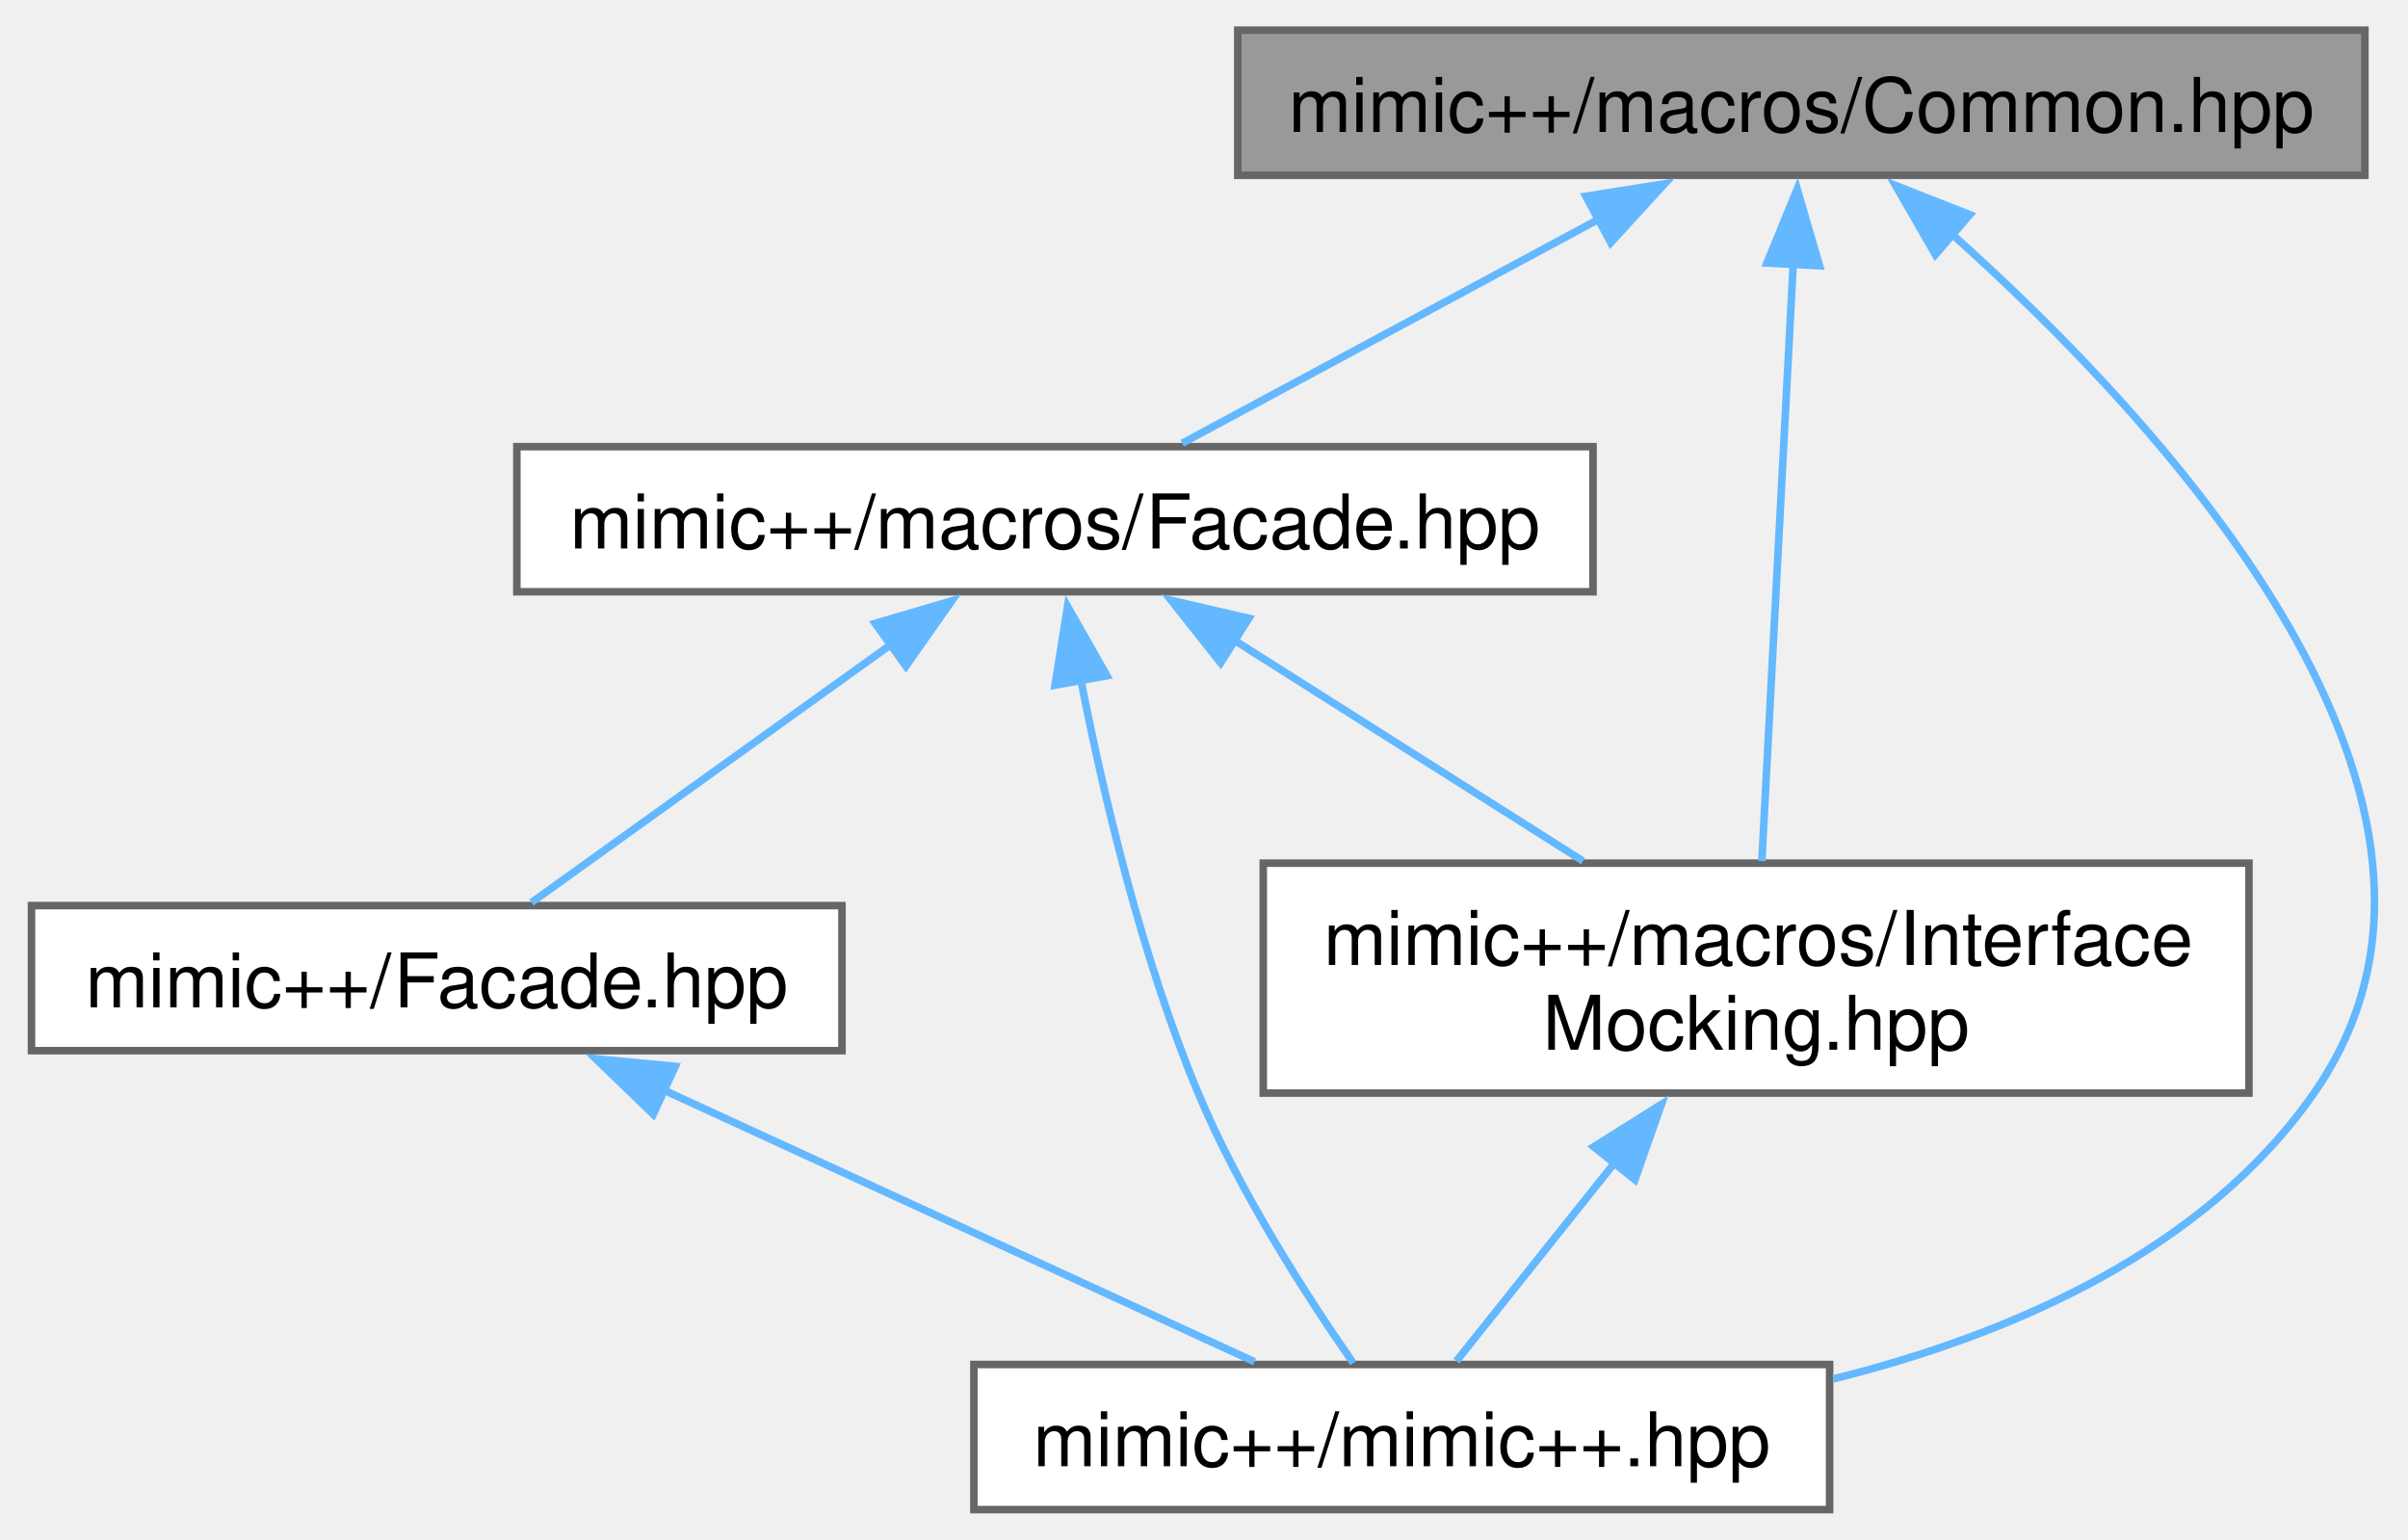
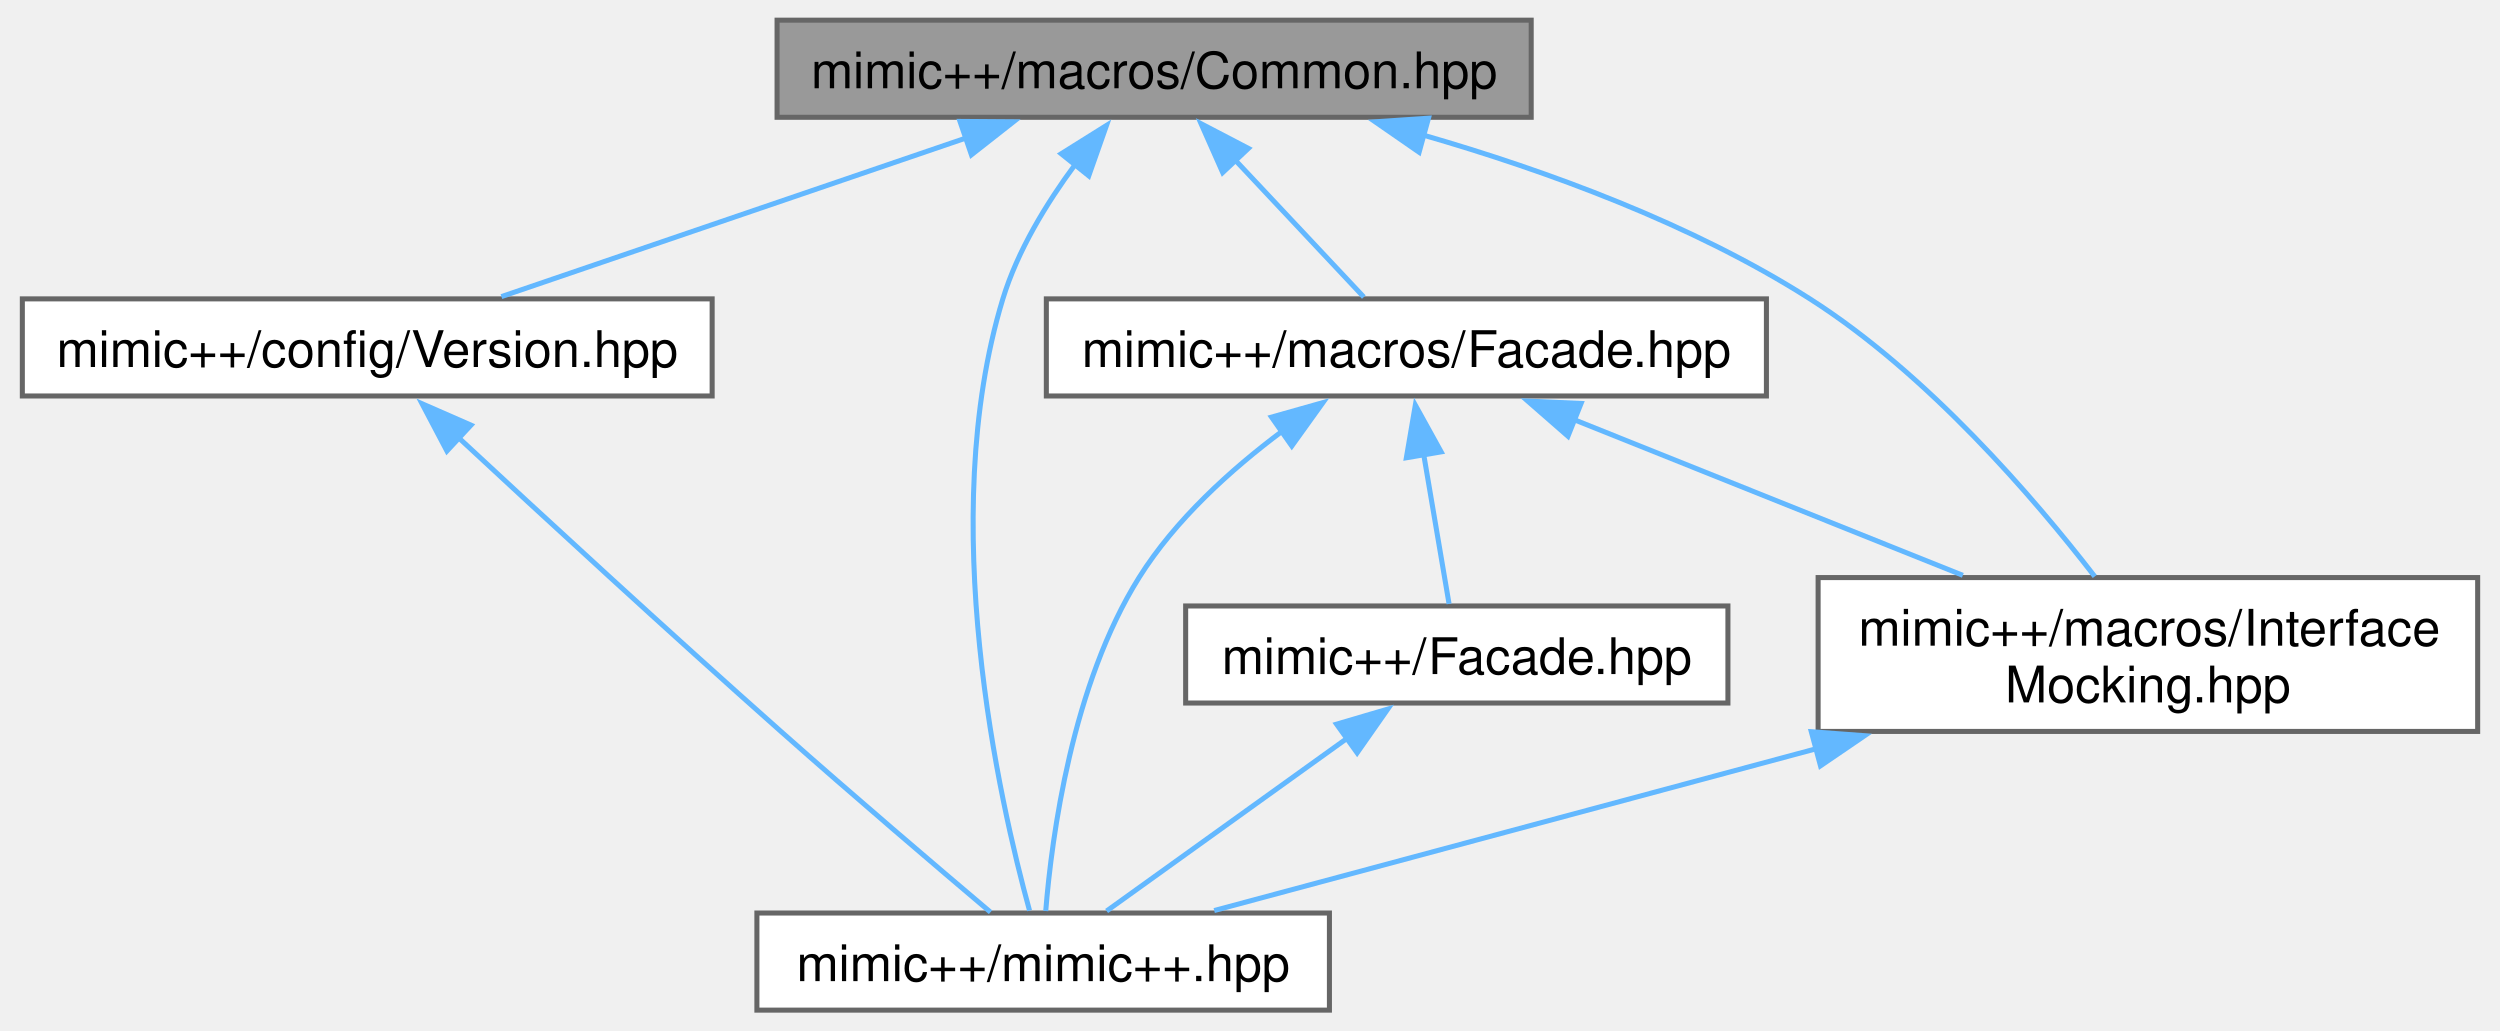
- <svg xmlns="http://www.w3.org/2000/svg" xmlns:xlink="http://www.w3.org/1999/xlink" width="319pt" height="204pt" viewBox="0.00 0.00 319.04 204.25">
+ <svg xmlns="http://www.w3.org/2000/svg" xmlns:xlink="http://www.w3.org/1999/xlink" width="495pt" height="204pt" viewBox="0.00 0.00 494.75 204.25">
  <g id="graph0" class="graph" transform="scale(1 1) rotate(0) translate(4 200.25)">
    <g id="Node000001" class="node">
      <g id="a_Node000001">
        <a xlink:title=" ">
-           <polygon fill="#999999" stroke="#666666" points="309.5,-196.25 160,-196.25 160,-177 309.5,-177 309.5,-196.25" />
-           <text text-anchor="middle" x="234.75" y="-182.75" font-family="Helvetica,sans-Serif" font-size="10.00">mimic++/macros/Common.hpp</text>
+           <polygon fill="#999999" stroke="#666666" points="299.12,-196.25 149.62,-196.25 149.62,-177 299.12,-177 299.12,-196.25" />
+           <text text-anchor="middle" x="224.38" y="-182.75" font-family="Helvetica,sans-Serif" font-size="10.00">mimic++/macros/Common.hpp</text>
        </a>
      </g>
    </g>
    <g id="Node000002" class="node">
      <g id="a_Node000002">
-         <a xlink:href="../../da/d64/macros_2_facade_8hpp.html" target="_top" xlink:title=" ">
-           <polygon fill="white" stroke="#666666" points="207.12,-141 64.38,-141 64.38,-121.75 207.12,-121.75 207.12,-141" />
-           <text text-anchor="middle" x="135.75" y="-127.5" font-family="Helvetica,sans-Serif" font-size="10.00">mimic++/macros/Facade.hpp</text>
+         <a xlink:href="../../d7/d67/_version_8hpp.html" target="_top" xlink:title=" ">
+           <polygon fill="white" stroke="#666666" points="136.75,-141 0,-141 0,-121.75 136.75,-121.75 136.75,-141" />
+           <text text-anchor="middle" x="68.38" y="-127.5" font-family="Helvetica,sans-Serif" font-size="10.00">mimic++/config/Version.hpp</text>
        </a>
      </g>
    </g>
    <g id="edge1_Node000001_Node000002" class="edge">
      <g id="a_edge1_Node000001_Node000002">
        <a xlink:title=" ">
-           <path fill="none" stroke="#63b8ff" d="M208.23,-171.36C190.56,-161.86 167.87,-149.65 152.63,-141.45" />
-           <polygon fill="#63b8ff" stroke="#63b8ff" points="206.16,-174.22 216.62,-175.87 209.47,-168.06 206.16,-174.22" />
+           <path fill="none" stroke="#63b8ff" d="M187.19,-172.93C158.79,-163.24 120.34,-150.11 94.97,-141.45" />
+           <polygon fill="#63b8ff" stroke="#63b8ff" points="185.88,-176.18 196.48,-176.1 188.15,-169.56 185.88,-176.18" />
+         </a>
+       </g>
+     </g>
+     <g id="Node000003" class="node">
+       <g id="a_Node000003">
+         <a xlink:href="../../d0/db9/mimic_09_09_8hpp.html" target="_top" xlink:title=" ">
+           <polygon fill="white" stroke="#666666" points="259.12,-19.25 145.62,-19.25 145.62,0 259.12,0 259.12,-19.25" />
+           <text text-anchor="middle" x="202.38" y="-5.75" font-family="Helvetica,sans-Serif" font-size="10.00">mimic++/mimic++.hpp</text>
+         </a>
+       </g>
+     </g>
+     <g id="edge10_Node000001_Node000003" class="edge">
+       <g id="a_edge10_Node000001_Node000003">
+         <a xlink:title=" ">
+           <path fill="none" stroke="#63b8ff" d="M208.69,-167.6C203.02,-159.93 197.29,-150.56 194.38,-141 181.02,-97.18 193.72,-41.34 199.67,-19.73" />
+           <polygon fill="#63b8ff" stroke="#63b8ff" points="205.95,-169.77 214.93,-175.39 211.41,-165.39 205.95,-169.77" />
        </a>
      </g>
    </g>
    <g id="Node000004" class="node">
      <g id="a_Node000004">
-         <a xlink:href="../../d0/db9/mimic_09_09_8hpp.html" target="_top" xlink:title=" ">
-           <polygon fill="white" stroke="#666666" points="238.5,-19.25 125,-19.25 125,0 238.5,0 238.5,-19.25" />
-           <text text-anchor="middle" x="181.75" y="-5.75" font-family="Helvetica,sans-Serif" font-size="10.00">mimic++/mimic++.hpp</text>
+         <a xlink:href="../../da/d64/macros_2_facade_8hpp.html" target="_top" xlink:title=" ">
+           <polygon fill="white" stroke="#666666" points="345.75,-141 203,-141 203,-121.75 345.75,-121.75 345.75,-141" />
+           <text text-anchor="middle" x="274.38" y="-127.5" font-family="Helvetica,sans-Serif" font-size="10.00">mimic++/macros/Facade.hpp</text>
        </a>
      </g>
    </g>
-     <g id="edge8_Node000001_Node000004" class="edge">
-       <g id="a_edge8_Node000001_Node000004">
+     <g id="edge3_Node000001_Node000004" class="edge">
+       <g id="a_edge3_Node000001_Node000004">
        <a xlink:title=" ">
-           <path fill="none" stroke="#63b8ff" d="M254.62,-169.29C283.15,-143.83 329.49,-93.61 302.75,-55.25 288.22,-34.4 262.79,-23.27 238.98,-17.33" />
-           <polygon fill="#63b8ff" stroke="#63b8ff" points="252.53,-166.47 247.24,-175.65 257.1,-171.77 252.53,-166.47" />
+           <path fill="none" stroke="#63b8ff" d="M240.42,-168.54C248.9,-159.5 258.98,-148.77 265.94,-141.36" />
+           <polygon fill="#63b8ff" stroke="#63b8ff" points="237.96,-166.04 233.67,-175.73 243.06,-170.83 237.96,-166.04" />
        </a>
      </g>
    </g>
-     <g id="Node000005" class="node">
-       <g id="a_Node000005">
+     <g id="Node000006" class="node">
+       <g id="a_Node000006">
        <a xlink:href="../../d0/dc1/_interface_mocking_8hpp.html" target="_top" xlink:title=" ">
-           <polygon fill="white" stroke="#666666" points="294.12,-85.75 163.38,-85.75 163.38,-55.25 294.12,-55.25 294.12,-85.75" />
-           <text text-anchor="start" x="171.38" y="-72.25" font-family="Helvetica,sans-Serif" font-size="10.00">mimic++/macros/Interface</text>
-           <text text-anchor="middle" x="228.75" y="-61" font-family="Helvetica,sans-Serif" font-size="10.00">Mocking.hpp</text>
+           <polygon fill="white" stroke="#666666" points="486.75,-85.75 356,-85.75 356,-55.25 486.75,-55.25 486.75,-85.75" />
+           <text text-anchor="start" x="364" y="-72.25" font-family="Helvetica,sans-Serif" font-size="10.00">mimic++/macros/Interface</text>
+           <text text-anchor="middle" x="421.38" y="-61" font-family="Helvetica,sans-Serif" font-size="10.00">Mocking.hpp</text>
        </a>
      </g>
    </g>
-     <g id="edge7_Node000001_Node000005" class="edge">
-       <g id="a_edge7_Node000001_Node000005">
+     <g id="edge9_Node000001_Node000006" class="edge">
+       <g id="a_edge9_Node000001_Node000006">
        <a xlink:title=" ">
-           <path fill="none" stroke="#63b8ff" d="M233.68,-165.33C232.48,-142.54 230.57,-106.12 229.51,-86.02" />
-           <polygon fill="#63b8ff" stroke="#63b8ff" points="230.18,-165.36 234.2,-175.16 237.17,-164.99 230.18,-165.36" />
-         </a>
-       </g>
-     </g>
-     <g id="Node000003" class="node">
-       <g id="a_Node000003">
-         <a xlink:href="../../d6/dc3/_facade_8hpp.html" target="_top" xlink:title=" ">
-           <polygon fill="white" stroke="#666666" points="107.5,-80.12 0,-80.12 0,-60.88 107.5,-60.88 107.5,-80.12" />
-           <text text-anchor="middle" x="53.75" y="-66.62" font-family="Helvetica,sans-Serif" font-size="10.00">mimic++/Facade.hpp</text>
+           <path fill="none" stroke="#63b8ff" d="M277.69,-173.48C302.26,-166.39 331.08,-155.84 354.38,-141 377.7,-126.14 398.79,-101.57 410.84,-85.97" />
+           <polygon fill="#63b8ff" stroke="#63b8ff" points="276.9,-170.07 268.19,-176.1 278.76,-176.82 276.9,-170.07" />
        </a>
      </g>
    </g>
    <g id="edge2_Node000002_Node000003" class="edge">
      <g id="a_edge2_Node000002_Node000003">
        <a xlink:title=" ">
-           <path fill="none" stroke="#63b8ff" d="M114.08,-114.81C98.85,-103.88 79.01,-89.64 66.32,-80.53" />
-           <polygon fill="#63b8ff" stroke="#63b8ff" points="111.9,-117.56 122.07,-120.55 115.98,-111.88 111.9,-117.56" />
+           <path fill="none" stroke="#63b8ff" d="M86.33,-113.62C102.84,-98.28 128.07,-75.03 150.38,-55.25 164.62,-42.62 181.37,-28.35 191.93,-19.42" />
+           <polygon fill="#63b8ff" stroke="#63b8ff" points="84.17,-110.84 79.23,-120.22 88.94,-115.97 84.17,-110.84" />
        </a>
      </g>
    </g>
-     <g id="edge6_Node000002_Node000004" class="edge">
-       <g id="a_edge6_Node000002_Node000004">
+     <g id="edge8_Node000004_Node000003" class="edge">
+       <g id="a_edge8_Node000004_Node000003">
        <a xlink:title=" ">
-           <path fill="none" stroke="#63b8ff" d="M139.2,-110C142.22,-94.59 147.29,-73.09 154.75,-55.25 160.27,-42.05 169.26,-28.14 175.33,-19.43" />
-           <polygon fill="#63b8ff" stroke="#63b8ff" points="135.76,-109.36 137.42,-119.82 142.65,-110.61 135.76,-109.36" />
+           <path fill="none" stroke="#63b8ff" d="M249.76,-114.77C239.59,-107.17 228.53,-97.18 221.38,-85.75 208.1,-64.54 204.08,-34.49 202.88,-19.65" />
+           <polygon fill="#63b8ff" stroke="#63b8ff" points="247.64,-117.56 257.84,-120.44 251.66,-111.83 247.64,-117.56" />
        </a>
      </g>
    </g>
-     <g id="edge4_Node000002_Node000005" class="edge">
-       <g id="a_edge4_Node000002_Node000005">
-         <a xlink:title=" ">
-           <path fill="none" stroke="#63b8ff" d="M159.46,-115.37C173.69,-106.36 191.7,-94.95 205.79,-86.03" />
-           <polygon fill="#63b8ff" stroke="#63b8ff" points="157.73,-112.32 151.15,-120.62 161.47,-118.23 157.73,-112.32" />
+     <g id="Node000005" class="node">
+       <g id="a_Node000005">
+         <a xlink:href="../../d6/dc3/_facade_8hpp.html" target="_top" xlink:title=" ">
+           <polygon fill="white" stroke="#666666" points="338.12,-80.12 230.62,-80.12 230.62,-60.88 338.12,-60.88 338.12,-80.12" />
+           <text text-anchor="middle" x="284.38" y="-66.62" font-family="Helvetica,sans-Serif" font-size="10.00">mimic++/Facade.hpp</text>
        </a>
      </g>
    </g>
-     <g id="edge3_Node000003_Node000004" class="edge">
-       <g id="a_edge3_Node000003_Node000004">
+     <g id="edge4_Node000004_Node000005" class="edge">
+       <g id="a_edge4_Node000004_Node000005">
        <a xlink:title=" ">
-           <path fill="none" stroke="#63b8ff" d="M83.88,-55.64C108.08,-44.51 141.37,-29.2 162.22,-19.61" />
-           <polygon fill="#63b8ff" stroke="#63b8ff" points="82.47,-52.44 74.84,-59.8 85.39,-58.8 82.47,-52.44" />
+           <path fill="none" stroke="#63b8ff" d="M277.79,-110.28C279.5,-100.17 281.5,-88.42 282.84,-80.53" />
+           <polygon fill="#63b8ff" stroke="#63b8ff" points="274.37,-109.5 276.15,-119.94 281.27,-110.67 274.37,-109.5" />
        </a>
      </g>
    </g>
-     <g id="edge5_Node000005_Node000004" class="edge">
-       <g id="a_edge5_Node000005_Node000004">
+     <g id="edge6_Node000004_Node000006" class="edge">
+       <g id="a_edge6_Node000004_Node000006">
        <a xlink:title=" ">
-           <path fill="none" stroke="#63b8ff" d="M210.07,-46.11C202.68,-36.84 194.62,-26.75 189,-19.7" />
-           <polygon fill="#63b8ff" stroke="#63b8ff" points="207.21,-48.13 216.19,-53.76 212.68,-43.76 207.21,-48.13" />
+           <path fill="none" stroke="#63b8ff" d="M307.61,-117.06C330.54,-107.88 361.04,-95.67 384.69,-86.19" />
+           <polygon fill="#63b8ff" stroke="#63b8ff" points="306.41,-113.77 298.43,-120.74 309.01,-120.27 306.41,-113.77" />
+         </a>
+       </g>
+     </g>
+     <g id="edge5_Node000005_Node000003" class="edge">
+       <g id="a_edge5_Node000005_Node000003">
+         <a xlink:title=" ">
+           <path fill="none" stroke="#63b8ff" d="M262.7,-53.94C247.47,-43.01 227.63,-28.76 214.95,-19.65" />
+           <polygon fill="#63b8ff" stroke="#63b8ff" points="260.53,-56.69 270.69,-59.68 264.61,-51 260.53,-56.69" />
+         </a>
+       </g>
+     </g>
+     <g id="edge7_Node000006_Node000003" class="edge">
+       <g id="a_edge7_Node000006_Node000003">
+         <a xlink:title=" ">
+           <path fill="none" stroke="#63b8ff" d="M355.59,-51.81C316.3,-41.25 268.02,-28.27 236.28,-19.74" />
+           <polygon fill="#63b8ff" stroke="#63b8ff" points="354.65,-55.19 365.22,-54.4 356.47,-48.43 354.65,-55.19" />
        </a>
      </g>
    </g>
  </g>
</svg>
